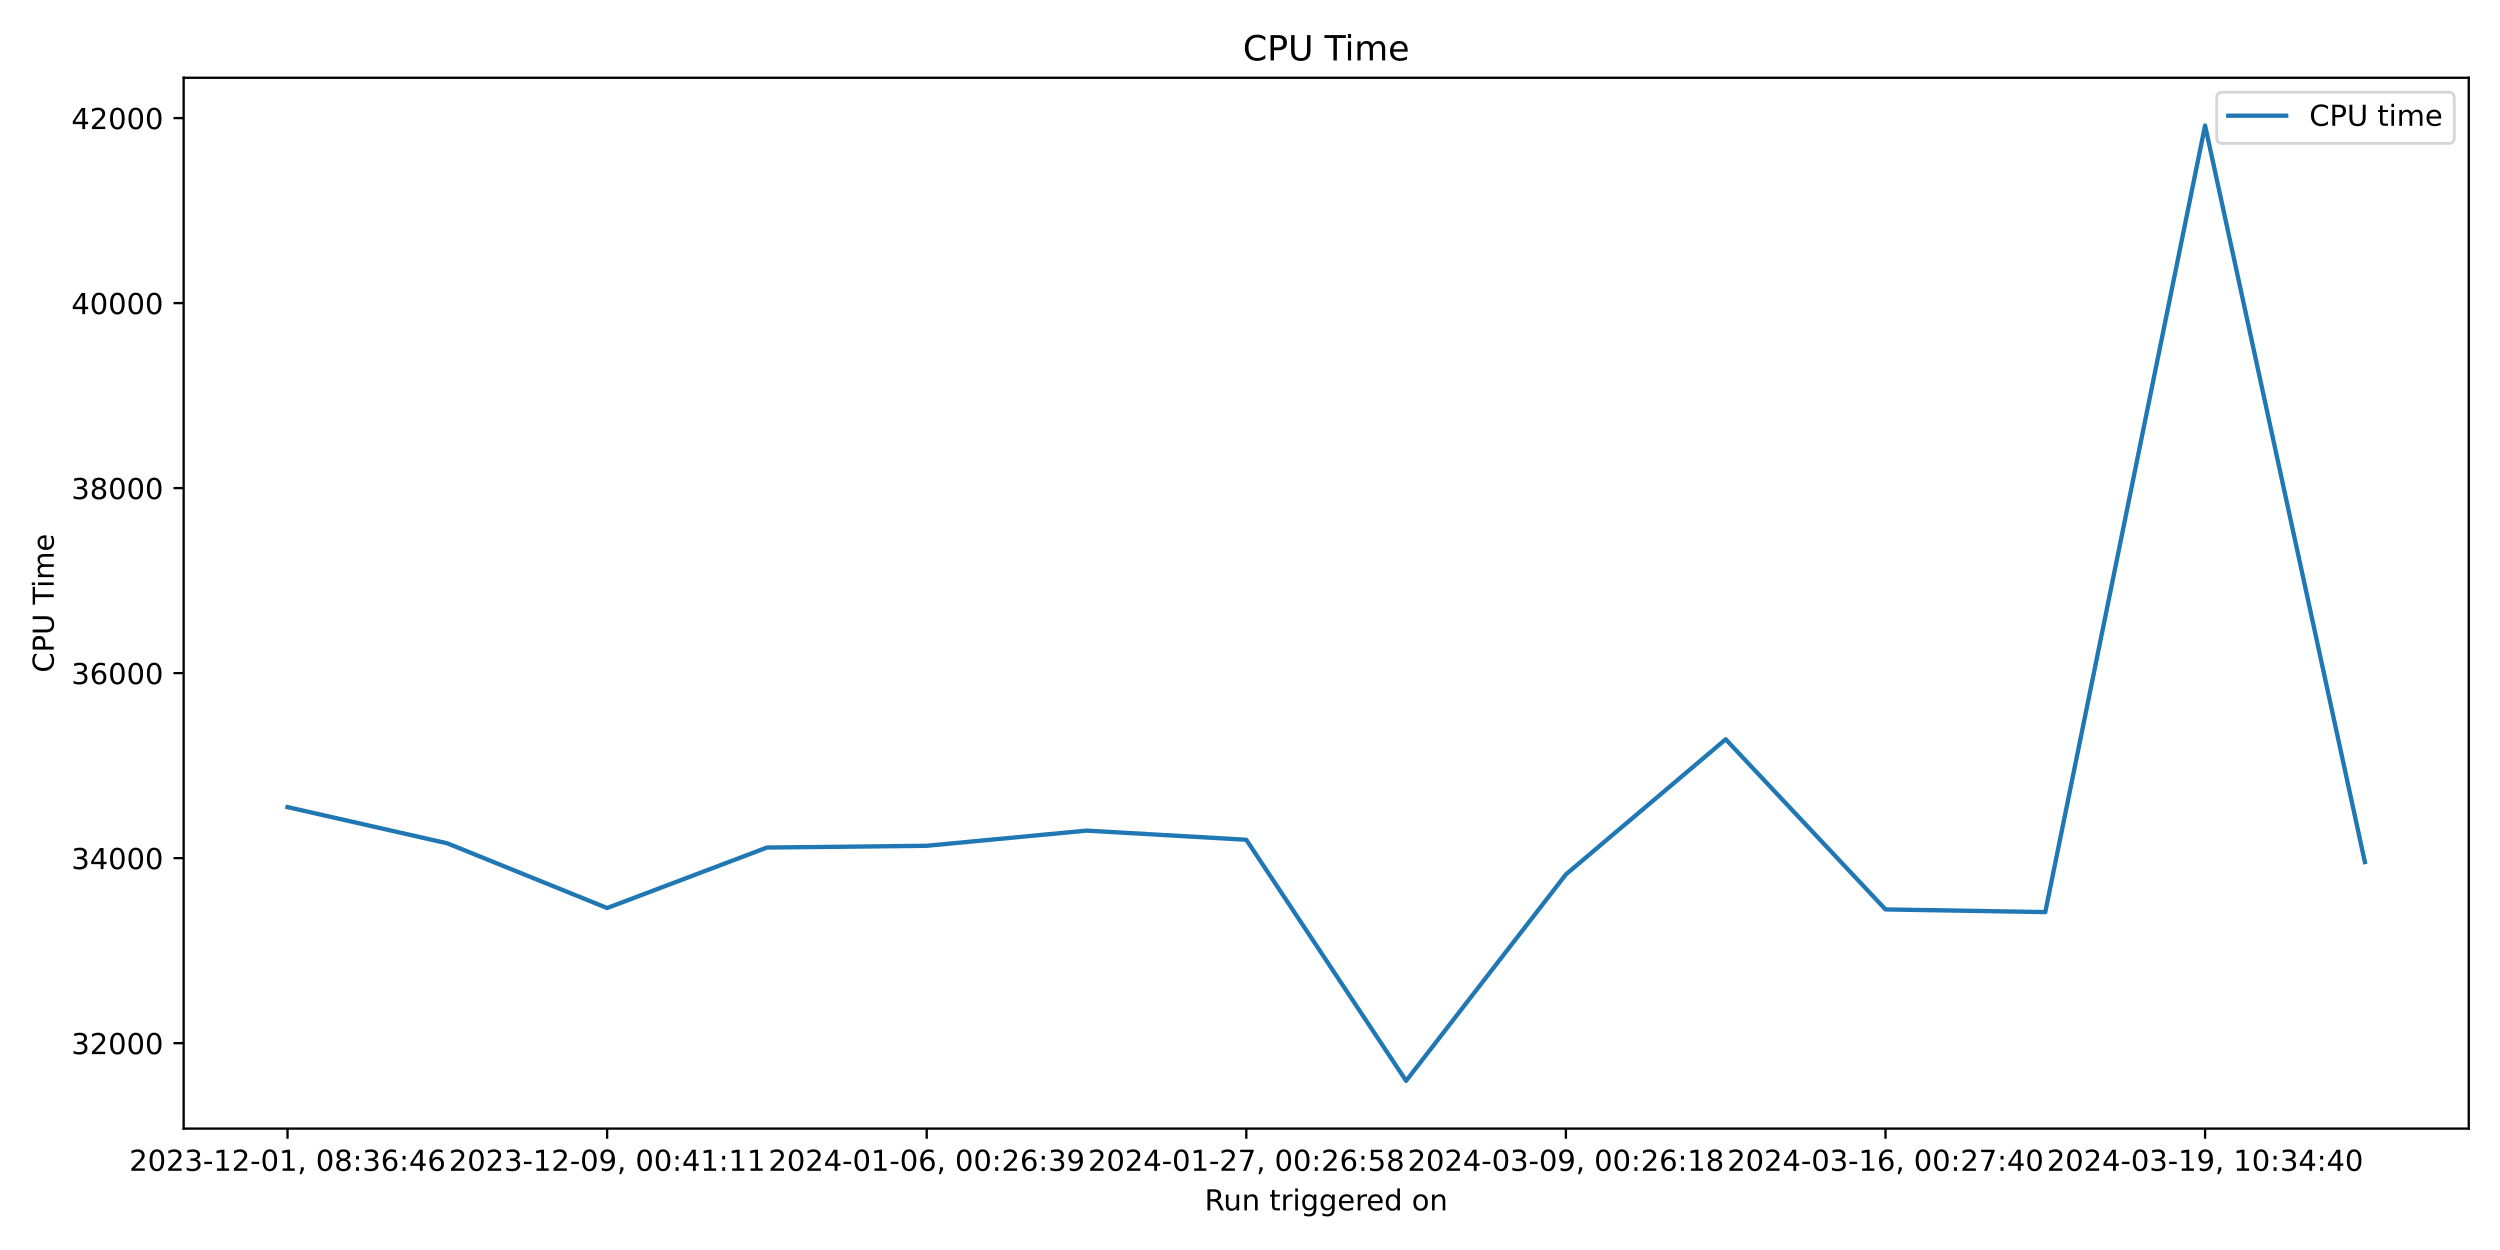
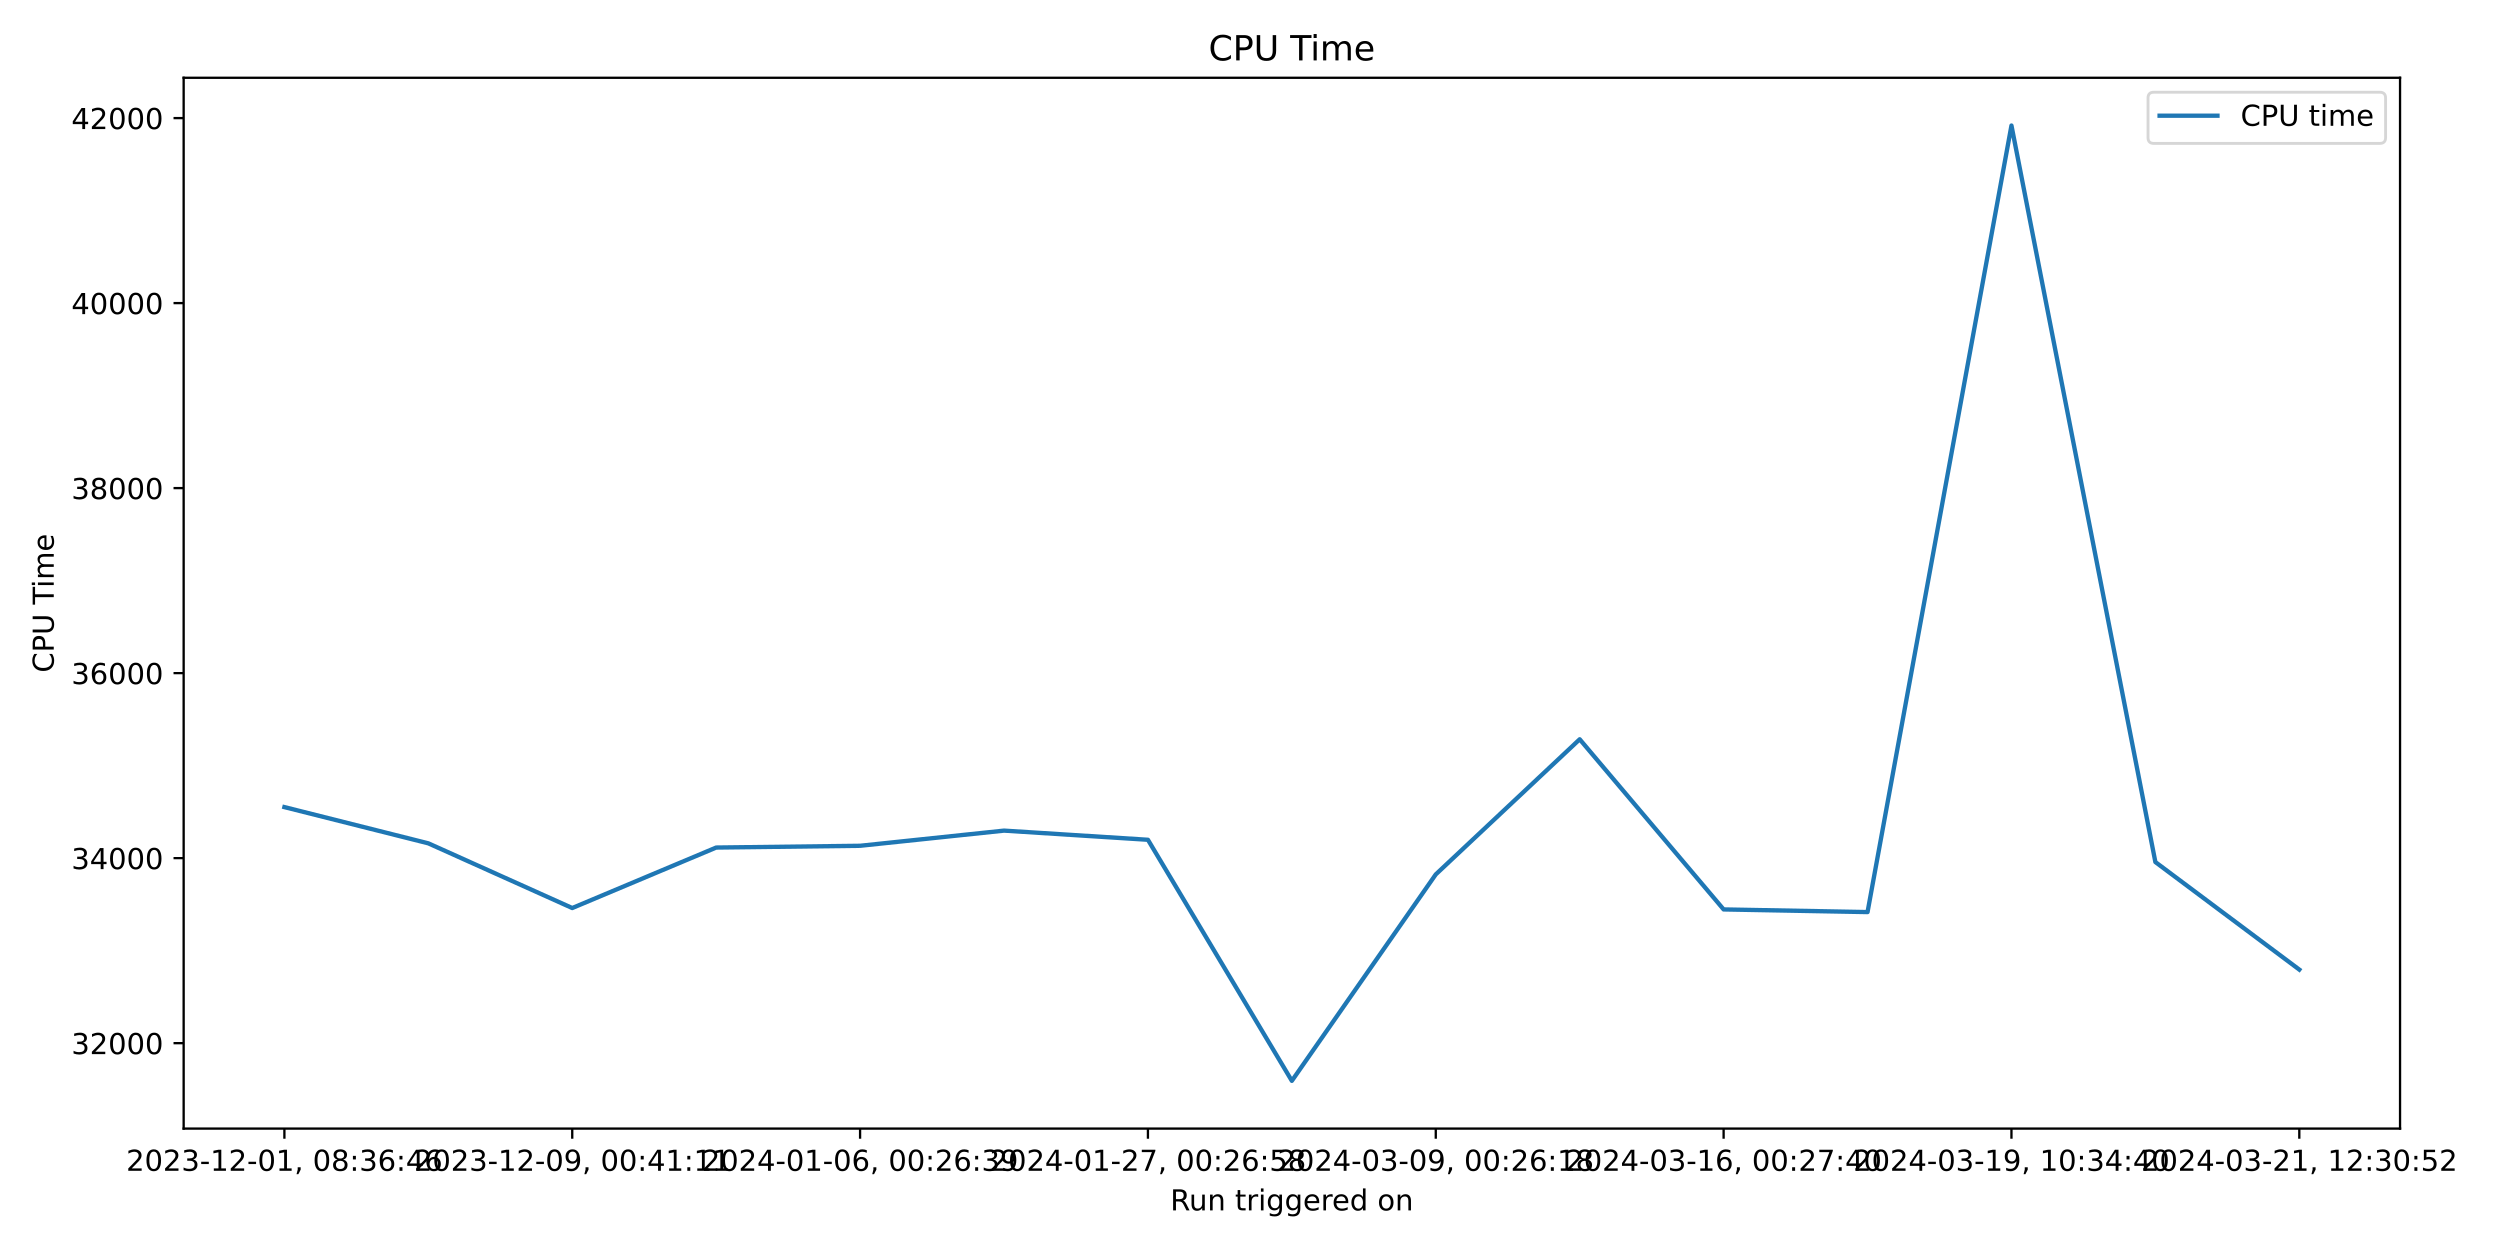
<svg xmlns="http://www.w3.org/2000/svg" xmlns:xlink="http://www.w3.org/1999/xlink" width="864pt" height="432pt" viewBox="0 0 864 432" version="1.1">
  <defs>
    <style type="text/css">*{stroke-linejoin: round; stroke-linecap: butt}</style>
  </defs>
  <g id="figure_1">
    <g id="patch_1">
      <path d="M 0 432  L 864 432  L 864 0  L 0 0  z " style="fill: #ffffff" />
    </g>
    <g id="axes_1">
      <g id="patch_2">
-         <path d="M 63.47 390.04  L 853.2 390.04  L 853.2 26.88  L 63.47 26.88  z " style="fill: #ffffff" />
+         <path d="M 63.47 390.04  L 829.456 390.04  L 829.456 26.88  L 63.47 26.88  z " style="fill: #ffffff" />
      </g>
      <g id="matplotlib.axis_1">
        <g id="xtick_1">
          <g id="line2d_1">
            <defs>
-               <path id="mf75494d44f" d="M 0 0  L 0 3.5  " style="stroke: #000000; stroke-width: 0.8" />
+               <path id="mff5e7613aa" d="M 0 0  L 0 3.5  " style="stroke: #000000; stroke-width: 0.8" />
            </defs>
            <g>
-               <use xlink:href="#mf75494d44f" x="99.367" y="390.04" style="stroke: #000000; stroke-width: 0.8" />
+               <use xlink:href="#mff5e7613aa" x="98.288" y="390.04" style="stroke: #000000; stroke-width: 0.8" />
            </g>
          </g>
          <g id="text_1">
-             <g transform="translate(44.67463 404.6384) scale(0.1 -0.1)">
+             <g transform="translate(43.59537 404.6384) scale(0.1 -0.1)">
              <defs>
                <path id="DejaVuSans-32" d="M 1228 531  L 3431 531  L 3431 0  L 469 0  L 469 531  Q 828 903 1448 1529  Q 2069 2156 2228 2338  Q 2531 2678 2651 2914  Q 2772 3150 2772 3378  Q 2772 3750 2511 3984  Q 2250 4219 1831 4219  Q 1534 4219 1204 4116  Q 875 4013 500 3803  L 500 4441  Q 881 4594 1212 4672  Q 1544 4750 1819 4750  Q 2544 4750 2975 4387  Q 3406 4025 3406 3419  Q 3406 3131 3298 2873  Q 3191 2616 2906 2266  Q 2828 2175 2409 1742  Q 1991 1309 1228 531  z " transform="scale(0.015625)" />
                <path id="DejaVuSans-30" d="M 2034 4250  Q 1547 4250 1301 3770  Q 1056 3291 1056 2328  Q 1056 1369 1301 889  Q 1547 409 2034 409  Q 2525 409 2770 889  Q 3016 1369 3016 2328  Q 3016 3291 2770 3770  Q 2525 4250 2034 4250  z M 2034 4750  Q 2819 4750 3233 4129  Q 3647 3509 3647 2328  Q 3647 1150 3233 529  Q 2819 -91 2034 -91  Q 1250 -91 836 529  Q 422 1150 422 2328  Q 422 3509 836 4129  Q 1250 4750 2034 4750  z " transform="scale(0.015625)" />
                <path id="DejaVuSans-33" d="M 2597 2516  Q 3050 2419 3304 2112  Q 3559 1806 3559 1356  Q 3559 666 3084 287  Q 2609 -91 1734 -91  Q 1441 -91 1130 -33  Q 819 25 488 141  L 488 750  Q 750 597 1062 519  Q 1375 441 1716 441  Q 2309 441 2620 675  Q 2931 909 2931 1356  Q 2931 1769 2642 2001  Q 2353 2234 1838 2234  L 1294 2234  L 1294 2753  L 1863 2753  Q 2328 2753 2575 2939  Q 2822 3125 2822 3475  Q 2822 3834 2567 4026  Q 2313 4219 1838 4219  Q 1578 4219 1281 4162  Q 984 4106 628 3988  L 628 4550  Q 988 4650 1302 4700  Q 1616 4750 1894 4750  Q 2613 4750 3031 4423  Q 3450 4097 3450 3541  Q 3450 3153 3228 2886  Q 3006 2619 2597 2516  z " transform="scale(0.015625)" />
                <path id="DejaVuSans-2d" d="M 313 2009  L 1997 2009  L 1997 1497  L 313 1497  L 313 2009  z " transform="scale(0.015625)" />
                <path id="DejaVuSans-31" d="M 794 531  L 1825 531  L 1825 4091  L 703 3866  L 703 4441  L 1819 4666  L 2450 4666  L 2450 531  L 3481 531  L 3481 0  L 794 0  L 794 531  z " transform="scale(0.015625)" />
                <path id="DejaVuSans-2c" d="M 750 794  L 1409 794  L 1409 256  L 897 -744  L 494 -744  L 750 256  L 750 794  z " transform="scale(0.015625)" />
                <path id="DejaVuSans-20" transform="scale(0.015625)" />
                <path id="DejaVuSans-38" d="M 2034 2216  Q 1584 2216 1326 1975  Q 1069 1734 1069 1313  Q 1069 891 1326 650  Q 1584 409 2034 409  Q 2484 409 2743 651  Q 3003 894 3003 1313  Q 3003 1734 2745 1975  Q 2488 2216 2034 2216  z M 1403 2484  Q 997 2584 770 2862  Q 544 3141 544 3541  Q 544 4100 942 4425  Q 1341 4750 2034 4750  Q 2731 4750 3128 4425  Q 3525 4100 3525 3541  Q 3525 3141 3298 2862  Q 3072 2584 2669 2484  Q 3125 2378 3379 2068  Q 3634 1759 3634 1313  Q 3634 634 3220 271  Q 2806 -91 2034 -91  Q 1263 -91 848 271  Q 434 634 434 1313  Q 434 1759 690 2068  Q 947 2378 1403 2484  z M 1172 3481  Q 1172 3119 1398 2916  Q 1625 2713 2034 2713  Q 2441 2713 2670 2916  Q 2900 3119 2900 3481  Q 2900 3844 2670 4047  Q 2441 4250 2034 4250  Q 1625 4250 1398 4047  Q 1172 3844 1172 3481  z " transform="scale(0.015625)" />
                <path id="DejaVuSans-3a" d="M 750 794  L 1409 794  L 1409 0  L 750 0  L 750 794  z M 750 3309  L 1409 3309  L 1409 2516  L 750 2516  L 750 3309  z " transform="scale(0.015625)" />
                <path id="DejaVuSans-36" d="M 2113 2584  Q 1688 2584 1439 2293  Q 1191 2003 1191 1497  Q 1191 994 1439 701  Q 1688 409 2113 409  Q 2538 409 2786 701  Q 3034 994 3034 1497  Q 3034 2003 2786 2293  Q 2538 2584 2113 2584  z M 3366 4563  L 3366 3988  Q 3128 4100 2886 4159  Q 2644 4219 2406 4219  Q 1781 4219 1451 3797  Q 1122 3375 1075 2522  Q 1259 2794 1537 2939  Q 1816 3084 2150 3084  Q 2853 3084 3261 2657  Q 3669 2231 3669 1497  Q 3669 778 3244 343  Q 2819 -91 2113 -91  Q 1303 -91 875 529  Q 447 1150 447 2328  Q 447 3434 972 4092  Q 1497 4750 2381 4750  Q 2619 4750 2861 4703  Q 3103 4656 3366 4563  z " transform="scale(0.015625)" />
                <path id="DejaVuSans-34" d="M 2419 4116  L 825 1625  L 2419 1625  L 2419 4116  z M 2253 4666  L 3047 4666  L 3047 1625  L 3713 1625  L 3713 1100  L 3047 1100  L 3047 0  L 2419 0  L 2419 1100  L 313 1100  L 313 1709  L 2253 4666  z " transform="scale(0.015625)" />
              </defs>
              <use xlink:href="#DejaVuSans-32" />
              <use xlink:href="#DejaVuSans-30" x="63.623" />
              <use xlink:href="#DejaVuSans-32" x="127.246" />
              <use xlink:href="#DejaVuSans-33" x="190.869" />
              <use xlink:href="#DejaVuSans-2d" x="254.492" />
              <use xlink:href="#DejaVuSans-31" x="290.576" />
              <use xlink:href="#DejaVuSans-32" x="354.199" />
              <use xlink:href="#DejaVuSans-2d" x="417.822" />
              <use xlink:href="#DejaVuSans-30" x="453.906" />
              <use xlink:href="#DejaVuSans-31" x="517.529" />
              <use xlink:href="#DejaVuSans-2c" x="581.152" />
              <use xlink:href="#DejaVuSans-20" x="612.939" />
              <use xlink:href="#DejaVuSans-30" x="644.727" />
              <use xlink:href="#DejaVuSans-38" x="708.35" />
              <use xlink:href="#DejaVuSans-3a" x="771.973" />
              <use xlink:href="#DejaVuSans-33" x="805.664" />
              <use xlink:href="#DejaVuSans-36" x="869.287" />
              <use xlink:href="#DejaVuSans-3a" x="932.91" />
              <use xlink:href="#DejaVuSans-34" x="966.602" />
              <use xlink:href="#DejaVuSans-36" x="1030.225" />
            </g>
          </g>
        </g>
        <g id="xtick_2">
          <g id="line2d_2">
            <g>
-               <use xlink:href="#mf75494d44f" x="209.819" y="390.04" style="stroke: #000000; stroke-width: 0.8" />
+               <use xlink:href="#mff5e7613aa" x="197.766" y="390.04" style="stroke: #000000; stroke-width: 0.8" />
            </g>
          </g>
          <g id="text_2">
-             <g transform="translate(155.1264 404.6384) scale(0.1 -0.1)">
+             <g transform="translate(143.0741 404.6384) scale(0.1 -0.1)">
              <defs>
                <path id="DejaVuSans-39" d="M 703 97  L 703 672  Q 941 559 1184 500  Q 1428 441 1663 441  Q 2288 441 2617 861  Q 2947 1281 2994 2138  Q 2813 1869 2534 1725  Q 2256 1581 1919 1581  Q 1219 1581 811 2004  Q 403 2428 403 3163  Q 403 3881 828 4315  Q 1253 4750 1959 4750  Q 2769 4750 3195 4129  Q 3622 3509 3622 2328  Q 3622 1225 3098 567  Q 2575 -91 1691 -91  Q 1453 -91 1209 -44  Q 966 3 703 97  z M 1959 2075  Q 2384 2075 2632 2365  Q 2881 2656 2881 3163  Q 2881 3666 2632 3958  Q 2384 4250 1959 4250  Q 1534 4250 1286 3958  Q 1038 3666 1038 3163  Q 1038 2656 1286 2365  Q 1534 2075 1959 2075  z " transform="scale(0.015625)" />
              </defs>
              <use xlink:href="#DejaVuSans-32" />
              <use xlink:href="#DejaVuSans-30" x="63.623" />
              <use xlink:href="#DejaVuSans-32" x="127.246" />
              <use xlink:href="#DejaVuSans-33" x="190.869" />
              <use xlink:href="#DejaVuSans-2d" x="254.492" />
              <use xlink:href="#DejaVuSans-31" x="290.576" />
              <use xlink:href="#DejaVuSans-32" x="354.199" />
              <use xlink:href="#DejaVuSans-2d" x="417.822" />
              <use xlink:href="#DejaVuSans-30" x="453.906" />
              <use xlink:href="#DejaVuSans-39" x="517.529" />
              <use xlink:href="#DejaVuSans-2c" x="581.152" />
              <use xlink:href="#DejaVuSans-20" x="612.939" />
              <use xlink:href="#DejaVuSans-30" x="644.727" />
              <use xlink:href="#DejaVuSans-30" x="708.35" />
              <use xlink:href="#DejaVuSans-3a" x="771.973" />
              <use xlink:href="#DejaVuSans-34" x="805.664" />
              <use xlink:href="#DejaVuSans-31" x="869.287" />
              <use xlink:href="#DejaVuSans-3a" x="932.91" />
              <use xlink:href="#DejaVuSans-31" x="966.602" />
              <use xlink:href="#DejaVuSans-31" x="1030.225" />
            </g>
          </g>
        </g>
        <g id="xtick_3">
          <g id="line2d_3">
            <g>
-               <use xlink:href="#mf75494d44f" x="320.27" y="390.04" style="stroke: #000000; stroke-width: 0.8" />
+               <use xlink:href="#mff5e7613aa" x="297.245" y="390.04" style="stroke: #000000; stroke-width: 0.8" />
            </g>
          </g>
          <g id="text_3">
-             <g transform="translate(265.5781 404.6384) scale(0.1 -0.1)">
+             <g transform="translate(242.5529 404.6384) scale(0.1 -0.1)">
              <use xlink:href="#DejaVuSans-32" />
              <use xlink:href="#DejaVuSans-30" x="63.623" />
              <use xlink:href="#DejaVuSans-32" x="127.246" />
              <use xlink:href="#DejaVuSans-34" x="190.869" />
              <use xlink:href="#DejaVuSans-2d" x="254.492" />
              <use xlink:href="#DejaVuSans-30" x="290.576" />
              <use xlink:href="#DejaVuSans-31" x="354.199" />
              <use xlink:href="#DejaVuSans-2d" x="417.822" />
              <use xlink:href="#DejaVuSans-30" x="453.906" />
              <use xlink:href="#DejaVuSans-36" x="517.529" />
              <use xlink:href="#DejaVuSans-2c" x="581.152" />
              <use xlink:href="#DejaVuSans-20" x="612.939" />
              <use xlink:href="#DejaVuSans-30" x="644.727" />
              <use xlink:href="#DejaVuSans-30" x="708.35" />
              <use xlink:href="#DejaVuSans-3a" x="771.973" />
              <use xlink:href="#DejaVuSans-32" x="805.664" />
              <use xlink:href="#DejaVuSans-36" x="869.287" />
              <use xlink:href="#DejaVuSans-3a" x="932.91" />
              <use xlink:href="#DejaVuSans-33" x="966.602" />
              <use xlink:href="#DejaVuSans-39" x="1030.225" />
            </g>
          </g>
        </g>
        <g id="xtick_4">
          <g id="line2d_4">
            <g>
-               <use xlink:href="#mf75494d44f" x="430.722" y="390.04" style="stroke: #000000; stroke-width: 0.8" />
+               <use xlink:href="#mff5e7613aa" x="396.724" y="390.04" style="stroke: #000000; stroke-width: 0.8" />
            </g>
          </g>
          <g id="text_4">
-             <g transform="translate(376.0299 404.6384) scale(0.1 -0.1)">
+             <g transform="translate(342.0316 404.6384) scale(0.1 -0.1)">
              <defs>
                <path id="DejaVuSans-37" d="M 525 4666  L 3525 4666  L 3525 4397  L 1831 0  L 1172 0  L 2766 4134  L 525 4134  L 525 4666  z " transform="scale(0.015625)" />
                <path id="DejaVuSans-35" d="M 691 4666  L 3169 4666  L 3169 4134  L 1269 4134  L 1269 2991  Q 1406 3038 1543 3061  Q 1681 3084 1819 3084  Q 2600 3084 3056 2656  Q 3513 2228 3513 1497  Q 3513 744 3044 326  Q 2575 -91 1722 -91  Q 1428 -91 1123 -41  Q 819 9 494 109  L 494 744  Q 775 591 1075 516  Q 1375 441 1709 441  Q 2250 441 2565 725  Q 2881 1009 2881 1497  Q 2881 1984 2565 2268  Q 2250 2553 1709 2553  Q 1456 2553 1204 2497  Q 953 2441 691 2322  L 691 4666  z " transform="scale(0.015625)" />
              </defs>
              <use xlink:href="#DejaVuSans-32" />
              <use xlink:href="#DejaVuSans-30" x="63.623" />
              <use xlink:href="#DejaVuSans-32" x="127.246" />
              <use xlink:href="#DejaVuSans-34" x="190.869" />
              <use xlink:href="#DejaVuSans-2d" x="254.492" />
              <use xlink:href="#DejaVuSans-30" x="290.576" />
              <use xlink:href="#DejaVuSans-31" x="354.199" />
              <use xlink:href="#DejaVuSans-2d" x="417.822" />
              <use xlink:href="#DejaVuSans-32" x="453.906" />
              <use xlink:href="#DejaVuSans-37" x="517.529" />
              <use xlink:href="#DejaVuSans-2c" x="581.152" />
              <use xlink:href="#DejaVuSans-20" x="612.939" />
              <use xlink:href="#DejaVuSans-30" x="644.727" />
              <use xlink:href="#DejaVuSans-30" x="708.35" />
              <use xlink:href="#DejaVuSans-3a" x="771.973" />
              <use xlink:href="#DejaVuSans-32" x="805.664" />
              <use xlink:href="#DejaVuSans-36" x="869.287" />
              <use xlink:href="#DejaVuSans-3a" x="932.91" />
              <use xlink:href="#DejaVuSans-35" x="966.602" />
              <use xlink:href="#DejaVuSans-38" x="1030.225" />
            </g>
          </g>
        </g>
        <g id="xtick_5">
          <g id="line2d_5">
            <g>
-               <use xlink:href="#mf75494d44f" x="541.174" y="390.04" style="stroke: #000000; stroke-width: 0.8" />
+               <use xlink:href="#mff5e7613aa" x="496.203" y="390.04" style="stroke: #000000; stroke-width: 0.8" />
            </g>
          </g>
          <g id="text_5">
-             <g transform="translate(486.4816 404.6384) scale(0.1 -0.1)">
+             <g transform="translate(441.5104 404.6384) scale(0.1 -0.1)">
              <use xlink:href="#DejaVuSans-32" />
              <use xlink:href="#DejaVuSans-30" x="63.623" />
              <use xlink:href="#DejaVuSans-32" x="127.246" />
              <use xlink:href="#DejaVuSans-34" x="190.869" />
              <use xlink:href="#DejaVuSans-2d" x="254.492" />
              <use xlink:href="#DejaVuSans-30" x="290.576" />
              <use xlink:href="#DejaVuSans-33" x="354.199" />
              <use xlink:href="#DejaVuSans-2d" x="417.822" />
              <use xlink:href="#DejaVuSans-30" x="453.906" />
              <use xlink:href="#DejaVuSans-39" x="517.529" />
              <use xlink:href="#DejaVuSans-2c" x="581.152" />
              <use xlink:href="#DejaVuSans-20" x="612.939" />
              <use xlink:href="#DejaVuSans-30" x="644.727" />
              <use xlink:href="#DejaVuSans-30" x="708.35" />
              <use xlink:href="#DejaVuSans-3a" x="771.973" />
              <use xlink:href="#DejaVuSans-32" x="805.664" />
              <use xlink:href="#DejaVuSans-36" x="869.287" />
              <use xlink:href="#DejaVuSans-3a" x="932.91" />
              <use xlink:href="#DejaVuSans-31" x="966.602" />
              <use xlink:href="#DejaVuSans-38" x="1030.225" />
            </g>
          </g>
        </g>
        <g id="xtick_6">
          <g id="line2d_6">
            <g>
-               <use xlink:href="#mf75494d44f" x="651.626" y="390.04" style="stroke: #000000; stroke-width: 0.8" />
+               <use xlink:href="#mff5e7613aa" x="595.681" y="390.04" style="stroke: #000000; stroke-width: 0.8" />
            </g>
          </g>
          <g id="text_6">
-             <g transform="translate(596.9334 404.6384) scale(0.1 -0.1)">
+             <g transform="translate(540.9891 404.6384) scale(0.1 -0.1)">
              <use xlink:href="#DejaVuSans-32" />
              <use xlink:href="#DejaVuSans-30" x="63.623" />
              <use xlink:href="#DejaVuSans-32" x="127.246" />
              <use xlink:href="#DejaVuSans-34" x="190.869" />
              <use xlink:href="#DejaVuSans-2d" x="254.492" />
              <use xlink:href="#DejaVuSans-30" x="290.576" />
              <use xlink:href="#DejaVuSans-33" x="354.199" />
              <use xlink:href="#DejaVuSans-2d" x="417.822" />
              <use xlink:href="#DejaVuSans-31" x="453.906" />
              <use xlink:href="#DejaVuSans-36" x="517.529" />
              <use xlink:href="#DejaVuSans-2c" x="581.152" />
              <use xlink:href="#DejaVuSans-20" x="612.939" />
              <use xlink:href="#DejaVuSans-30" x="644.727" />
              <use xlink:href="#DejaVuSans-30" x="708.35" />
              <use xlink:href="#DejaVuSans-3a" x="771.973" />
              <use xlink:href="#DejaVuSans-32" x="805.664" />
              <use xlink:href="#DejaVuSans-37" x="869.287" />
              <use xlink:href="#DejaVuSans-3a" x="932.91" />
              <use xlink:href="#DejaVuSans-34" x="966.602" />
              <use xlink:href="#DejaVuSans-30" x="1030.225" />
            </g>
          </g>
        </g>
        <g id="xtick_7">
          <g id="line2d_7">
            <g>
-               <use xlink:href="#mf75494d44f" x="762.077" y="390.04" style="stroke: #000000; stroke-width: 0.8" />
+               <use xlink:href="#mff5e7613aa" x="695.16" y="390.04" style="stroke: #000000; stroke-width: 0.8" />
            </g>
          </g>
          <g id="text_7">
-             <g transform="translate(707.3851 404.6384) scale(0.1 -0.1)">
+             <g transform="translate(640.4679 404.6384) scale(0.1 -0.1)">
              <use xlink:href="#DejaVuSans-32" />
              <use xlink:href="#DejaVuSans-30" x="63.623" />
              <use xlink:href="#DejaVuSans-32" x="127.246" />
              <use xlink:href="#DejaVuSans-34" x="190.869" />
              <use xlink:href="#DejaVuSans-2d" x="254.492" />
              <use xlink:href="#DejaVuSans-30" x="290.576" />
              <use xlink:href="#DejaVuSans-33" x="354.199" />
              <use xlink:href="#DejaVuSans-2d" x="417.822" />
              <use xlink:href="#DejaVuSans-31" x="453.906" />
              <use xlink:href="#DejaVuSans-39" x="517.529" />
              <use xlink:href="#DejaVuSans-2c" x="581.152" />
              <use xlink:href="#DejaVuSans-20" x="612.939" />
              <use xlink:href="#DejaVuSans-31" x="644.727" />
              <use xlink:href="#DejaVuSans-30" x="708.35" />
              <use xlink:href="#DejaVuSans-3a" x="771.973" />
              <use xlink:href="#DejaVuSans-33" x="805.664" />
              <use xlink:href="#DejaVuSans-34" x="869.287" />
              <use xlink:href="#DejaVuSans-3a" x="932.91" />
              <use xlink:href="#DejaVuSans-34" x="966.602" />
              <use xlink:href="#DejaVuSans-30" x="1030.225" />
            </g>
          </g>
        </g>
-         <g id="text_8">
-           <g transform="translate(416.3186 418.3166) scale(0.1 -0.1)">
+         <g id="xtick_8">
+           <g id="line2d_8">
+             <g>
+               <use xlink:href="#mff5e7613aa" x="794.639" y="390.04" style="stroke: #000000; stroke-width: 0.8" />
+             </g>
+           </g>
+           <g id="text_8">
+             <g transform="translate(739.9466 404.6384) scale(0.1 -0.1)">
+               <use xlink:href="#DejaVuSans-32" />
+               <use xlink:href="#DejaVuSans-30" x="63.623" />
+               <use xlink:href="#DejaVuSans-32" x="127.246" />
+               <use xlink:href="#DejaVuSans-34" x="190.869" />
+               <use xlink:href="#DejaVuSans-2d" x="254.492" />
+               <use xlink:href="#DejaVuSans-30" x="290.576" />
+               <use xlink:href="#DejaVuSans-33" x="354.199" />
+               <use xlink:href="#DejaVuSans-2d" x="417.822" />
+               <use xlink:href="#DejaVuSans-32" x="453.906" />
+               <use xlink:href="#DejaVuSans-31" x="517.529" />
+               <use xlink:href="#DejaVuSans-2c" x="581.152" />
+               <use xlink:href="#DejaVuSans-20" x="612.939" />
+               <use xlink:href="#DejaVuSans-31" x="644.727" />
+               <use xlink:href="#DejaVuSans-32" x="708.35" />
+               <use xlink:href="#DejaVuSans-3a" x="771.973" />
+               <use xlink:href="#DejaVuSans-33" x="805.664" />
+               <use xlink:href="#DejaVuSans-30" x="869.287" />
+               <use xlink:href="#DejaVuSans-3a" x="932.91" />
+               <use xlink:href="#DejaVuSans-35" x="966.602" />
+               <use xlink:href="#DejaVuSans-32" x="1030.225" />
+             </g>
+           </g>
+         </g>
+         <g id="text_9">
+           <g transform="translate(404.4468 418.3166) scale(0.1 -0.1)">
            <defs>
              <path id="DejaVuSans-52" d="M 2841 2188  Q 3044 2119 3236 1894  Q 3428 1669 3622 1275  L 4263 0  L 3584 0  L 2988 1197  Q 2756 1666 2539 1819  Q 2322 1972 1947 1972  L 1259 1972  L 1259 0  L 628 0  L 628 4666  L 2053 4666  Q 2853 4666 3247 4331  Q 3641 3997 3641 3322  Q 3641 2881 3436 2590  Q 3231 2300 2841 2188  z M 1259 4147  L 1259 2491  L 2053 2491  Q 2509 2491 2742 2702  Q 2975 2913 2975 3322  Q 2975 3731 2742 3939  Q 2509 4147 2053 4147  L 1259 4147  z " transform="scale(0.015625)" />
              <path id="DejaVuSans-75" d="M 544 1381  L 544 3500  L 1119 3500  L 1119 1403  Q 1119 906 1312 657  Q 1506 409 1894 409  Q 2359 409 2629 706  Q 2900 1003 2900 1516  L 2900 3500  L 3475 3500  L 3475 0  L 2900 0  L 2900 538  Q 2691 219 2414 64  Q 2138 -91 1772 -91  Q 1169 -91 856 284  Q 544 659 544 1381  z M 1991 3584  L 1991 3584  z " transform="scale(0.015625)" />
              <path id="DejaVuSans-6e" d="M 3513 2113  L 3513 0  L 2938 0  L 2938 2094  Q 2938 2591 2744 2837  Q 2550 3084 2163 3084  Q 1697 3084 1428 2787  Q 1159 2491 1159 1978  L 1159 0  L 581 0  L 581 3500  L 1159 3500  L 1159 2956  Q 1366 3272 1645 3428  Q 1925 3584 2291 3584  Q 2894 3584 3203 3211  Q 3513 2838 3513 2113  z " transform="scale(0.015625)" />
              <path id="DejaVuSans-74" d="M 1172 4494  L 1172 3500  L 2356 3500  L 2356 3053  L 1172 3053  L 1172 1153  Q 1172 725 1289 603  Q 1406 481 1766 481  L 2356 481  L 2356 0  L 1766 0  Q 1100 0 847 248  Q 594 497 594 1153  L 594 3053  L 172 3053  L 172 3500  L 594 3500  L 594 4494  L 1172 4494  z " transform="scale(0.015625)" />
              <path id="DejaVuSans-72" d="M 2631 2963  Q 2534 3019 2420 3045  Q 2306 3072 2169 3072  Q 1681 3072 1420 2755  Q 1159 2438 1159 1844  L 1159 0  L 581 0  L 581 3500  L 1159 3500  L 1159 2956  Q 1341 3275 1631 3429  Q 1922 3584 2338 3584  Q 2397 3584 2469 3576  Q 2541 3569 2628 3553  L 2631 2963  z " transform="scale(0.015625)" />
              <path id="DejaVuSans-69" d="M 603 3500  L 1178 3500  L 1178 0  L 603 0  L 603 3500  z M 603 4863  L 1178 4863  L 1178 4134  L 603 4134  L 603 4863  z " transform="scale(0.015625)" />
              <path id="DejaVuSans-67" d="M 2906 1791  Q 2906 2416 2648 2759  Q 2391 3103 1925 3103  Q 1463 3103 1205 2759  Q 947 2416 947 1791  Q 947 1169 1205 825  Q 1463 481 1925 481  Q 2391 481 2648 825  Q 2906 1169 2906 1791  z M 3481 434  Q 3481 -459 3084 -895  Q 2688 -1331 1869 -1331  Q 1566 -1331 1297 -1286  Q 1028 -1241 775 -1147  L 775 -588  Q 1028 -725 1275 -790  Q 1522 -856 1778 -856  Q 2344 -856 2625 -561  Q 2906 -266 2906 331  L 2906 616  Q 2728 306 2450 153  Q 2172 0 1784 0  Q 1141 0 747 490  Q 353 981 353 1791  Q 353 2603 747 3093  Q 1141 3584 1784 3584  Q 2172 3584 2450 3431  Q 2728 3278 2906 2969  L 2906 3500  L 3481 3500  L 3481 434  z " transform="scale(0.015625)" />
              <path id="DejaVuSans-65" d="M 3597 1894  L 3597 1613  L 953 1613  Q 991 1019 1311 708  Q 1631 397 2203 397  Q 2534 397 2845 478  Q 3156 559 3463 722  L 3463 178  Q 3153 47 2828 -22  Q 2503 -91 2169 -91  Q 1331 -91 842 396  Q 353 884 353 1716  Q 353 2575 817 3079  Q 1281 3584 2069 3584  Q 2775 3584 3186 3129  Q 3597 2675 3597 1894  z M 3022 2063  Q 3016 2534 2758 2815  Q 2500 3097 2075 3097  Q 1594 3097 1305 2825  Q 1016 2553 972 2059  L 3022 2063  z " transform="scale(0.015625)" />
              <path id="DejaVuSans-64" d="M 2906 2969  L 2906 4863  L 3481 4863  L 3481 0  L 2906 0  L 2906 525  Q 2725 213 2448 61  Q 2172 -91 1784 -91  Q 1150 -91 751 415  Q 353 922 353 1747  Q 353 2572 751 3078  Q 1150 3584 1784 3584  Q 2172 3584 2448 3432  Q 2725 3281 2906 2969  z M 947 1747  Q 947 1113 1208 752  Q 1469 391 1925 391  Q 2381 391 2643 752  Q 2906 1113 2906 1747  Q 2906 2381 2643 2742  Q 2381 3103 1925 3103  Q 1469 3103 1208 2742  Q 947 2381 947 1747  z " transform="scale(0.015625)" />
              <path id="DejaVuSans-6f" d="M 1959 3097  Q 1497 3097 1228 2736  Q 959 2375 959 1747  Q 959 1119 1226 758  Q 1494 397 1959 397  Q 2419 397 2687 759  Q 2956 1122 2956 1747  Q 2956 2369 2687 2733  Q 2419 3097 1959 3097  z M 1959 3584  Q 2709 3584 3137 3096  Q 3566 2609 3566 1747  Q 3566 888 3137 398  Q 2709 -91 1959 -91  Q 1206 -91 779 398  Q 353 888 353 1747  Q 353 2609 779 3096  Q 1206 3584 1959 3584  z " transform="scale(0.015625)" />
            </defs>
            <use xlink:href="#DejaVuSans-52" />
            <use xlink:href="#DejaVuSans-75" x="64.982" />
            <use xlink:href="#DejaVuSans-6e" x="128.361" />
            <use xlink:href="#DejaVuSans-20" x="191.74" />
            <use xlink:href="#DejaVuSans-74" x="223.527" />
            <use xlink:href="#DejaVuSans-72" x="262.736" />
            <use xlink:href="#DejaVuSans-69" x="303.85" />
            <use xlink:href="#DejaVuSans-67" x="331.633" />
            <use xlink:href="#DejaVuSans-67" x="395.109" />
            <use xlink:href="#DejaVuSans-65" x="458.586" />
            <use xlink:href="#DejaVuSans-72" x="520.109" />
            <use xlink:href="#DejaVuSans-65" x="558.973" />
            <use xlink:href="#DejaVuSans-64" x="620.496" />
            <use xlink:href="#DejaVuSans-20" x="683.973" />
            <use xlink:href="#DejaVuSans-6f" x="715.76" />
            <use xlink:href="#DejaVuSans-6e" x="776.941" />
          </g>
        </g>
      </g>
      <g id="matplotlib.axis_2">
        <g id="ytick_1">
-           <g id="line2d_8">
+           <g id="line2d_9">
            <defs>
-               <path id="m1481b8ba3d" d="M 0 0  L -3.5 0  " style="stroke: #000000; stroke-width: 0.8" />
+               <path id="m596ad1af83" d="M 0 0  L -3.5 0  " style="stroke: #000000; stroke-width: 0.8" />
            </defs>
            <g>
-               <use xlink:href="#m1481b8ba3d" x="63.47" y="360.512" style="stroke: #000000; stroke-width: 0.8" />
-             </g>
-           </g>
-           <g id="text_9">
+               <use xlink:href="#m596ad1af83" x="63.47" y="360.512" style="stroke: #000000; stroke-width: 0.8" />
+             </g>
+           </g>
+           <g id="text_10">
            <g transform="translate(24.6575 364.3108) scale(0.1 -0.1)">
              <use xlink:href="#DejaVuSans-33" />
              <use xlink:href="#DejaVuSans-32" x="63.623" />
              <use xlink:href="#DejaVuSans-30" x="127.246" />
              <use xlink:href="#DejaVuSans-30" x="190.869" />
              <use xlink:href="#DejaVuSans-30" x="254.492" />
            </g>
          </g>
        </g>
        <g id="ytick_2">
-           <g id="line2d_9">
-             <g>
-               <use xlink:href="#m1481b8ba3d" x="63.47" y="296.572" style="stroke: #000000; stroke-width: 0.8" />
-             </g>
-           </g>
-           <g id="text_10">
+           <g id="line2d_10">
+             <g>
+               <use xlink:href="#m596ad1af83" x="63.47" y="296.572" style="stroke: #000000; stroke-width: 0.8" />
+             </g>
+           </g>
+           <g id="text_11">
            <g transform="translate(24.6575 300.3715) scale(0.1 -0.1)">
              <use xlink:href="#DejaVuSans-33" />
              <use xlink:href="#DejaVuSans-34" x="63.623" />
              <use xlink:href="#DejaVuSans-30" x="127.246" />
              <use xlink:href="#DejaVuSans-30" x="190.869" />
              <use xlink:href="#DejaVuSans-30" x="254.492" />
            </g>
          </g>
        </g>
        <g id="ytick_3">
-           <g id="line2d_10">
-             <g>
-               <use xlink:href="#m1481b8ba3d" x="63.47" y="232.633" style="stroke: #000000; stroke-width: 0.8" />
-             </g>
-           </g>
-           <g id="text_11">
+           <g id="line2d_11">
+             <g>
+               <use xlink:href="#m596ad1af83" x="63.47" y="232.633" style="stroke: #000000; stroke-width: 0.8" />
+             </g>
+           </g>
+           <g id="text_12">
            <g transform="translate(24.6575 236.4322) scale(0.1 -0.1)">
              <use xlink:href="#DejaVuSans-33" />
              <use xlink:href="#DejaVuSans-36" x="63.623" />
              <use xlink:href="#DejaVuSans-30" x="127.246" />
              <use xlink:href="#DejaVuSans-30" x="190.869" />
              <use xlink:href="#DejaVuSans-30" x="254.492" />
            </g>
          </g>
        </g>
        <g id="ytick_4">
-           <g id="line2d_11">
-             <g>
-               <use xlink:href="#m1481b8ba3d" x="63.47" y="168.694" style="stroke: #000000; stroke-width: 0.8" />
-             </g>
-           </g>
-           <g id="text_12">
+           <g id="line2d_12">
+             <g>
+               <use xlink:href="#m596ad1af83" x="63.47" y="168.694" style="stroke: #000000; stroke-width: 0.8" />
+             </g>
+           </g>
+           <g id="text_13">
            <g transform="translate(24.6575 172.4929) scale(0.1 -0.1)">
              <use xlink:href="#DejaVuSans-33" />
              <use xlink:href="#DejaVuSans-38" x="63.623" />
              <use xlink:href="#DejaVuSans-30" x="127.246" />
              <use xlink:href="#DejaVuSans-30" x="190.869" />
              <use xlink:href="#DejaVuSans-30" x="254.492" />
            </g>
          </g>
        </g>
        <g id="ytick_5">
-           <g id="line2d_12">
-             <g>
-               <use xlink:href="#m1481b8ba3d" x="63.47" y="104.754" style="stroke: #000000; stroke-width: 0.8" />
-             </g>
-           </g>
-           <g id="text_13">
+           <g id="line2d_13">
+             <g>
+               <use xlink:href="#m596ad1af83" x="63.47" y="104.754" style="stroke: #000000; stroke-width: 0.8" />
+             </g>
+           </g>
+           <g id="text_14">
            <g transform="translate(24.6575 108.5537) scale(0.1 -0.1)">
              <use xlink:href="#DejaVuSans-34" />
              <use xlink:href="#DejaVuSans-30" x="63.623" />
              <use xlink:href="#DejaVuSans-30" x="127.246" />
              <use xlink:href="#DejaVuSans-30" x="190.869" />
              <use xlink:href="#DejaVuSans-30" x="254.492" />
            </g>
          </g>
        </g>
        <g id="ytick_6">
-           <g id="line2d_13">
-             <g>
-               <use xlink:href="#m1481b8ba3d" x="63.47" y="40.815" style="stroke: #000000; stroke-width: 0.8" />
-             </g>
-           </g>
-           <g id="text_14">
+           <g id="line2d_14">
+             <g>
+               <use xlink:href="#m596ad1af83" x="63.47" y="40.815" style="stroke: #000000; stroke-width: 0.8" />
+             </g>
+           </g>
+           <g id="text_15">
            <g transform="translate(24.6575 44.61437) scale(0.1 -0.1)">
              <use xlink:href="#DejaVuSans-34" />
              <use xlink:href="#DejaVuSans-32" x="63.623" />
              <use xlink:href="#DejaVuSans-30" x="127.246" />
              <use xlink:href="#DejaVuSans-30" x="190.869" />
              <use xlink:href="#DejaVuSans-30" x="254.492" />
            </g>
          </g>
        </g>
-         <g id="text_15">
+         <g id="text_16">
          <g transform="translate(18.57781 232.4483) rotate(-90) scale(0.1 -0.1)">
            <defs>
              <path id="DejaVuSans-43" d="M 4122 4306  L 4122 3641  Q 3803 3938 3442 4084  Q 3081 4231 2675 4231  Q 1875 4231 1450 3742  Q 1025 3253 1025 2328  Q 1025 1406 1450 917  Q 1875 428 2675 428  Q 3081 428 3442 575  Q 3803 722 4122 1019  L 4122 359  Q 3791 134 3420 21  Q 3050 -91 2638 -91  Q 1578 -91 968 557  Q 359 1206 359 2328  Q 359 3453 968 4101  Q 1578 4750 2638 4750  Q 3056 4750 3426 4639  Q 3797 4528 4122 4306  z " transform="scale(0.015625)" />
              <path id="DejaVuSans-50" d="M 1259 4147  L 1259 2394  L 2053 2394  Q 2494 2394 2734 2622  Q 2975 2850 2975 3272  Q 2975 3691 2734 3919  Q 2494 4147 2053 4147  L 1259 4147  z M 628 4666  L 2053 4666  Q 2838 4666 3239 4311  Q 3641 3956 3641 3272  Q 3641 2581 3239 2228  Q 2838 1875 2053 1875  L 1259 1875  L 1259 0  L 628 0  L 628 4666  z " transform="scale(0.015625)" />
              <path id="DejaVuSans-55" d="M 556 4666  L 1191 4666  L 1191 1831  Q 1191 1081 1462 751  Q 1734 422 2344 422  Q 2950 422 3222 751  Q 3494 1081 3494 1831  L 3494 4666  L 4128 4666  L 4128 1753  Q 4128 841 3676 375  Q 3225 -91 2344 -91  Q 1459 -91 1007 375  Q 556 841 556 1753  L 556 4666  z " transform="scale(0.015625)" />
              <path id="DejaVuSans-54" d="M -19 4666  L 3928 4666  L 3928 4134  L 2272 4134  L 2272 0  L 1638 0  L 1638 4134  L -19 4134  L -19 4666  z " transform="scale(0.015625)" />
              <path id="DejaVuSans-6d" d="M 3328 2828  Q 3544 3216 3844 3400  Q 4144 3584 4550 3584  Q 5097 3584 5394 3201  Q 5691 2819 5691 2113  L 5691 0  L 5113 0  L 5113 2094  Q 5113 2597 4934 2840  Q 4756 3084 4391 3084  Q 3944 3084 3684 2787  Q 3425 2491 3425 1978  L 3425 0  L 2847 0  L 2847 2094  Q 2847 2600 2669 2842  Q 2491 3084 2119 3084  Q 1678 3084 1418 2786  Q 1159 2488 1159 1978  L 1159 0  L 581 0  L 581 3500  L 1159 3500  L 1159 2956  Q 1356 3278 1631 3431  Q 1906 3584 2284 3584  Q 2666 3584 2933 3390  Q 3200 3197 3328 2828  z " transform="scale(0.015625)" />
            </defs>
            <use xlink:href="#DejaVuSans-43" />
            <use xlink:href="#DejaVuSans-50" x="69.824" />
            <use xlink:href="#DejaVuSans-55" x="130.127" />
            <use xlink:href="#DejaVuSans-20" x="203.32" />
            <use xlink:href="#DejaVuSans-54" x="235.107" />
            <use xlink:href="#DejaVuSans-69" x="293.066" />
            <use xlink:href="#DejaVuSans-6d" x="320.85" />
            <use xlink:href="#DejaVuSans-65" x="418.262" />
          </g>
        </g>
      </g>
-       <g id="line2d_14">
-         <path d="M 99.367 278.936  L 154.593 291.457  L 209.819 313.815  L 265.044 292.913  L 320.27 292.302  L 375.496 287.062  L 430.722 290.228  L 485.948 373.533  L 541.174 302.189  L 596.4 255.498  L 651.626 314.299  L 706.851 315.215  L 762.077 43.387  L 817.303 297.929  " clip-path="url(#pe58dc0da6a)" style="fill: none; stroke: #1f77b4; stroke-width: 1.5; stroke-linecap: square" />
+       <g id="line2d_15">
+         <path d="M 98.288 278.936  L 148.027 291.457  L 197.766 313.815  L 247.506 292.913  L 297.245 292.302  L 346.984 287.062  L 396.724 290.228  L 446.463 373.533  L 496.203 302.189  L 545.942 255.498  L 595.681 314.299  L 645.421 315.215  L 695.16 43.387  L 744.899 297.929  L 794.639 335.095  " clip-path="url(#p05ea3bf80d)" style="fill: none; stroke: #1f77b4; stroke-width: 1.5; stroke-linecap: square" />
      </g>
      <g id="patch_3">
        <path d="M 63.47 390.04  L 63.47 26.88  " style="fill: none; stroke: #000000; stroke-width: 0.8; stroke-linejoin: miter; stroke-linecap: square" />
      </g>
      <g id="patch_4">
-         <path d="M 853.2 390.04  L 853.2 26.88  " style="fill: none; stroke: #000000; stroke-width: 0.8; stroke-linejoin: miter; stroke-linecap: square" />
+         <path d="M 829.456 390.04  L 829.456 26.88  " style="fill: none; stroke: #000000; stroke-width: 0.8; stroke-linejoin: miter; stroke-linecap: square" />
      </g>
      <g id="patch_5">
-         <path d="M 63.47 390.04  L 853.2 390.04  " style="fill: none; stroke: #000000; stroke-width: 0.8; stroke-linejoin: miter; stroke-linecap: square" />
+         <path d="M 63.47 390.04  L 829.456 390.04  " style="fill: none; stroke: #000000; stroke-width: 0.8; stroke-linejoin: miter; stroke-linecap: square" />
      </g>
      <g id="patch_6">
-         <path d="M 63.47 26.88  L 853.2 26.88  " style="fill: none; stroke: #000000; stroke-width: 0.8; stroke-linejoin: miter; stroke-linecap: square" />
-       </g>
-       <g id="text_16">
-         <g transform="translate(429.5491 20.88) scale(0.12 -0.12)">
+         <path d="M 63.47 26.88  L 829.456 26.88  " style="fill: none; stroke: #000000; stroke-width: 0.8; stroke-linejoin: miter; stroke-linecap: square" />
+       </g>
+       <g id="text_17">
+         <g transform="translate(417.6772 20.88) scale(0.12 -0.12)">
          <use xlink:href="#DejaVuSans-43" />
          <use xlink:href="#DejaVuSans-50" x="69.824" />
          <use xlink:href="#DejaVuSans-55" x="130.127" />
          <use xlink:href="#DejaVuSans-20" x="203.32" />
          <use xlink:href="#DejaVuSans-54" x="235.107" />
          <use xlink:href="#DejaVuSans-69" x="293.066" />
          <use xlink:href="#DejaVuSans-6d" x="320.85" />
          <use xlink:href="#DejaVuSans-65" x="418.262" />
        </g>
      </g>
      <g id="legend_1">
        <g id="patch_7">
-           <path d="M 768.098 49.558  L 846.2 49.558  Q 848.2 49.558 848.2 47.558  L 848.2 33.88  Q 848.2 31.88 846.2 31.88  L 768.098 31.88  Q 766.098 31.88 766.098 33.88  L 766.098 47.558  Q 766.098 49.558 768.098 49.558  z " style="fill: #ffffff; opacity: 0.8; stroke: #cccccc; stroke-linejoin: miter" />
-         </g>
-         <g id="line2d_15">
-           <path d="M 770.098 39.978  L 780.098 39.978  L 790.098 39.978  " style="fill: none; stroke: #1f77b4; stroke-width: 1.5; stroke-linecap: square" />
-         </g>
-         <g id="text_17">
-           <g transform="translate(798.0984 43.47844) scale(0.1 -0.1)">
+           <path d="M 744.355 49.558  L 822.456 49.558  Q 824.456 49.558 824.456 47.558  L 824.456 33.88  Q 824.456 31.88 822.456 31.88  L 744.355 31.88  Q 742.355 31.88 742.355 33.88  L 742.355 47.558  Q 742.355 49.558 744.355 49.558  z " style="fill: #ffffff; opacity: 0.8; stroke: #cccccc; stroke-linejoin: miter" />
+         </g>
+         <g id="line2d_16">
+           <path d="M 746.355 39.978  L 756.355 39.978  L 766.355 39.978  " style="fill: none; stroke: #1f77b4; stroke-width: 1.5; stroke-linecap: square" />
+         </g>
+         <g id="text_18">
+           <g transform="translate(774.3548 43.47844) scale(0.1 -0.1)">
            <use xlink:href="#DejaVuSans-43" />
            <use xlink:href="#DejaVuSans-50" x="69.824" />
            <use xlink:href="#DejaVuSans-55" x="130.127" />
            <use xlink:href="#DejaVuSans-20" x="203.32" />
            <use xlink:href="#DejaVuSans-74" x="235.107" />
            <use xlink:href="#DejaVuSans-69" x="274.316" />
            <use xlink:href="#DejaVuSans-6d" x="302.1" />
            <use xlink:href="#DejaVuSans-65" x="399.512" />
          </g>
        </g>
      </g>
    </g>
  </g>
  <defs>
-     <clipPath id="pe58dc0da6a">
-       <rect x="63.47" y="26.88" width="789.73" height="363.16" />
+     <clipPath id="p05ea3bf80d">
+       <rect x="63.47" y="26.88" width="765.986" height="363.16" />
    </clipPath>
  </defs>
</svg>
